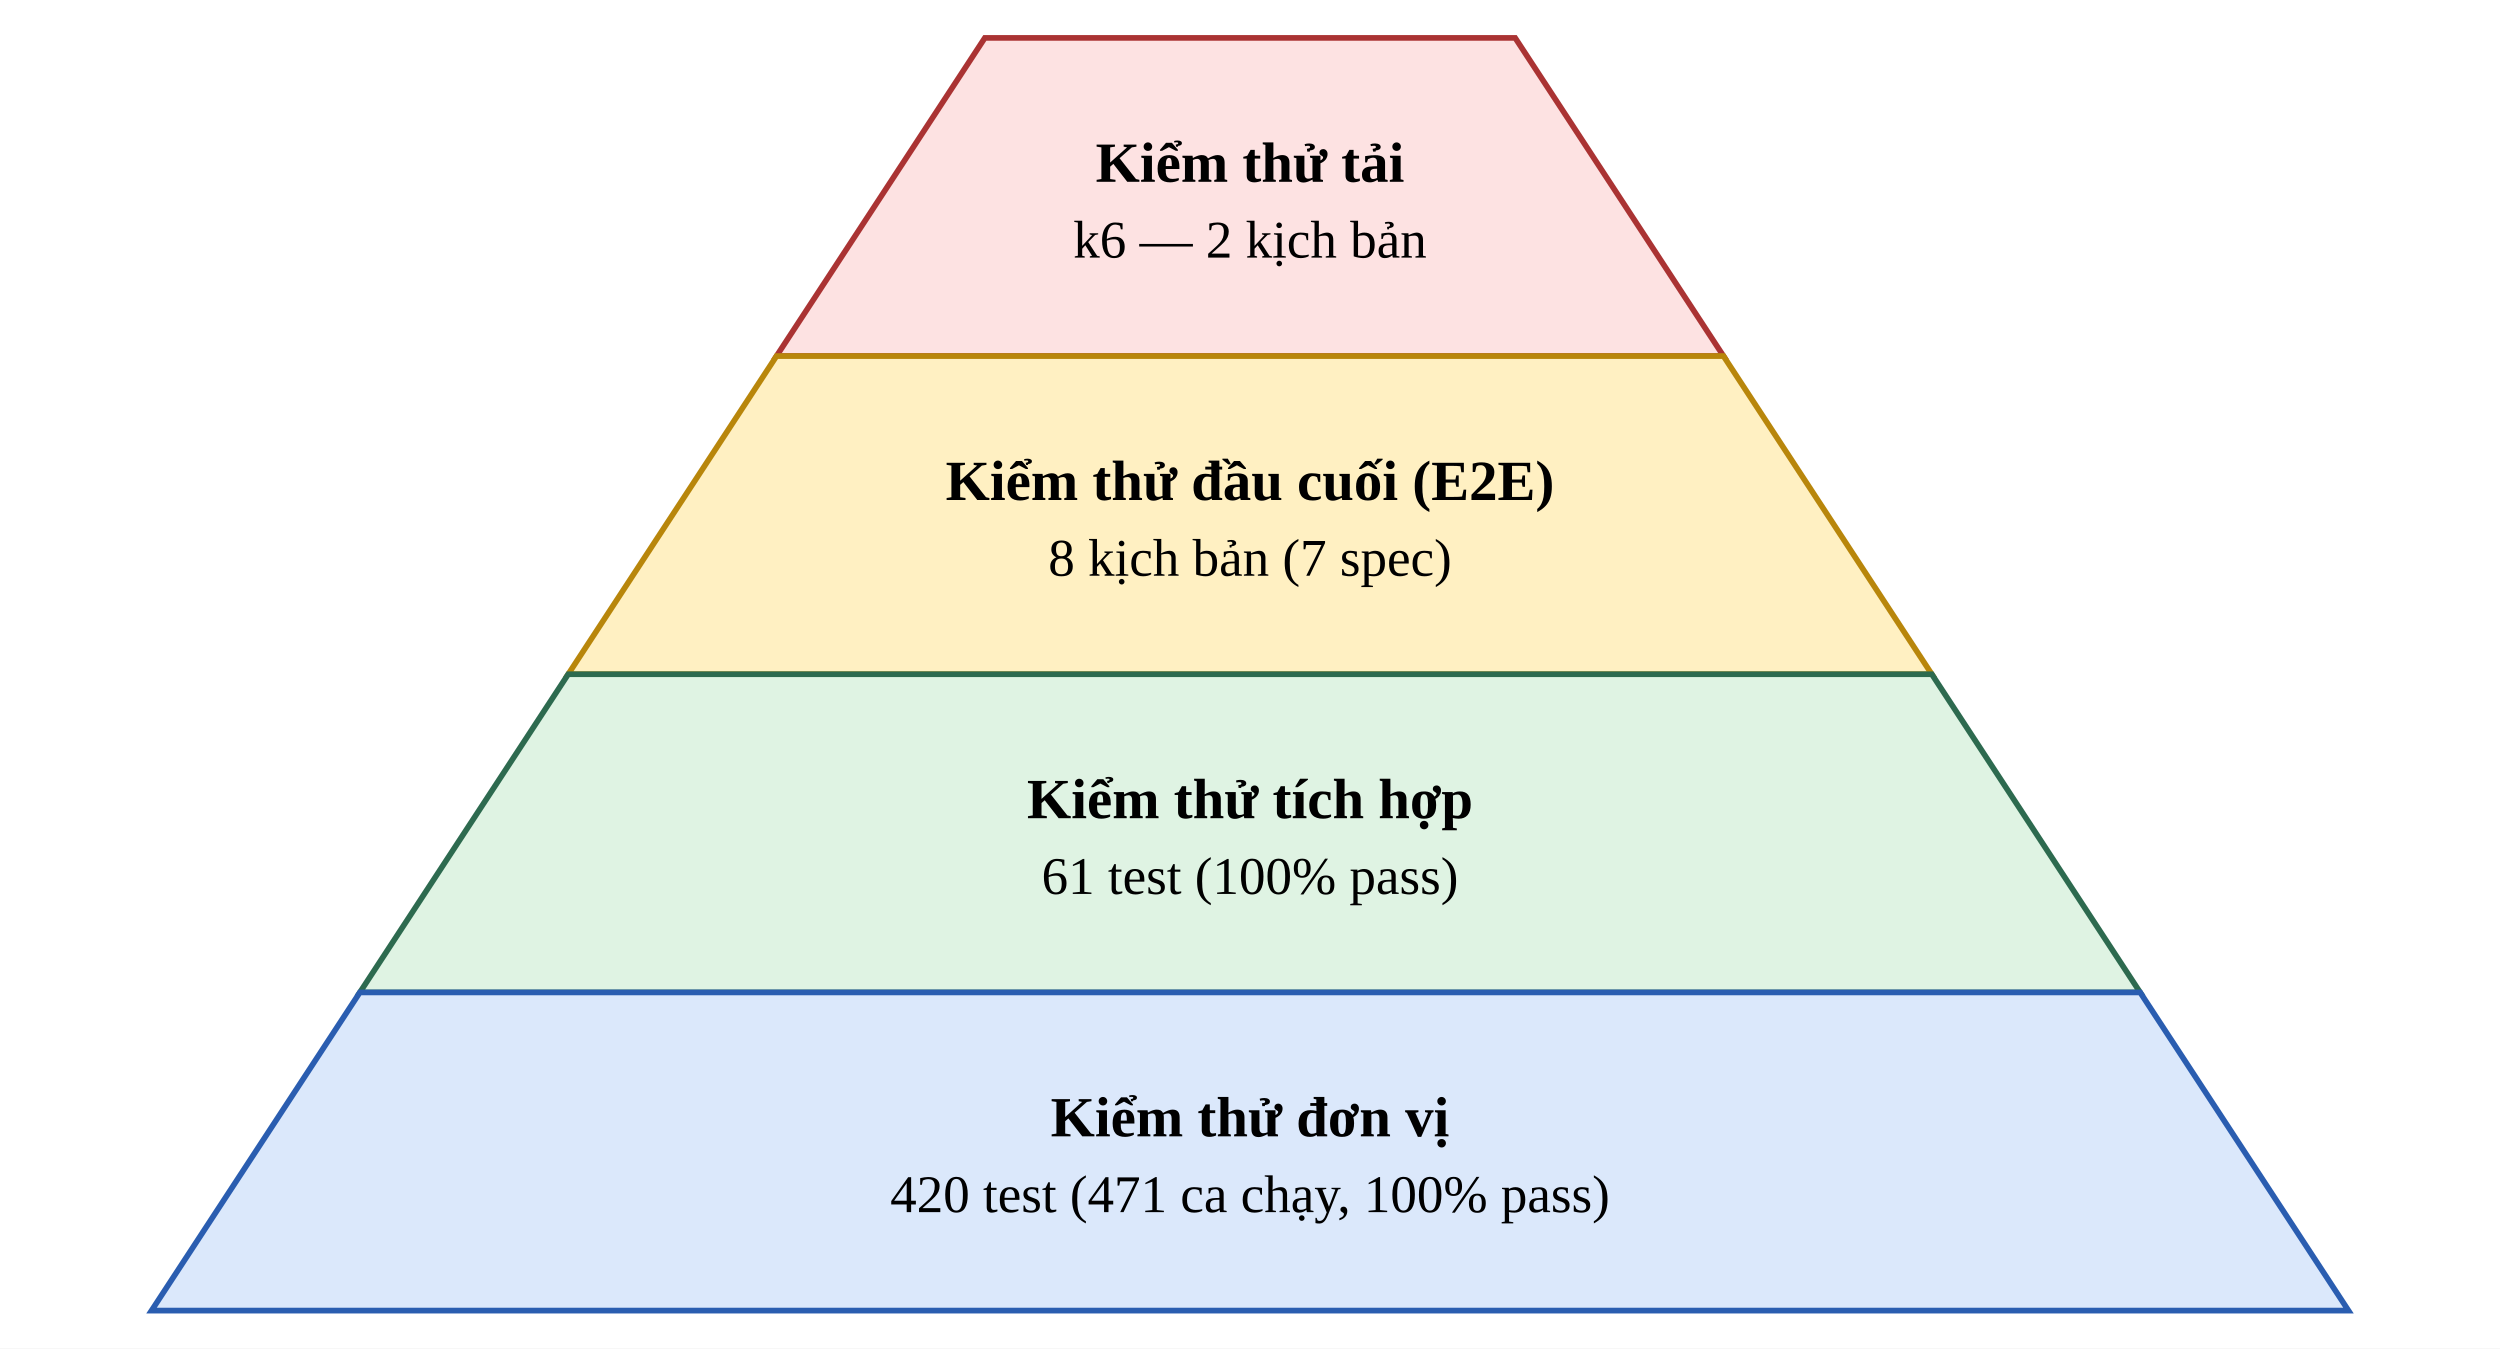
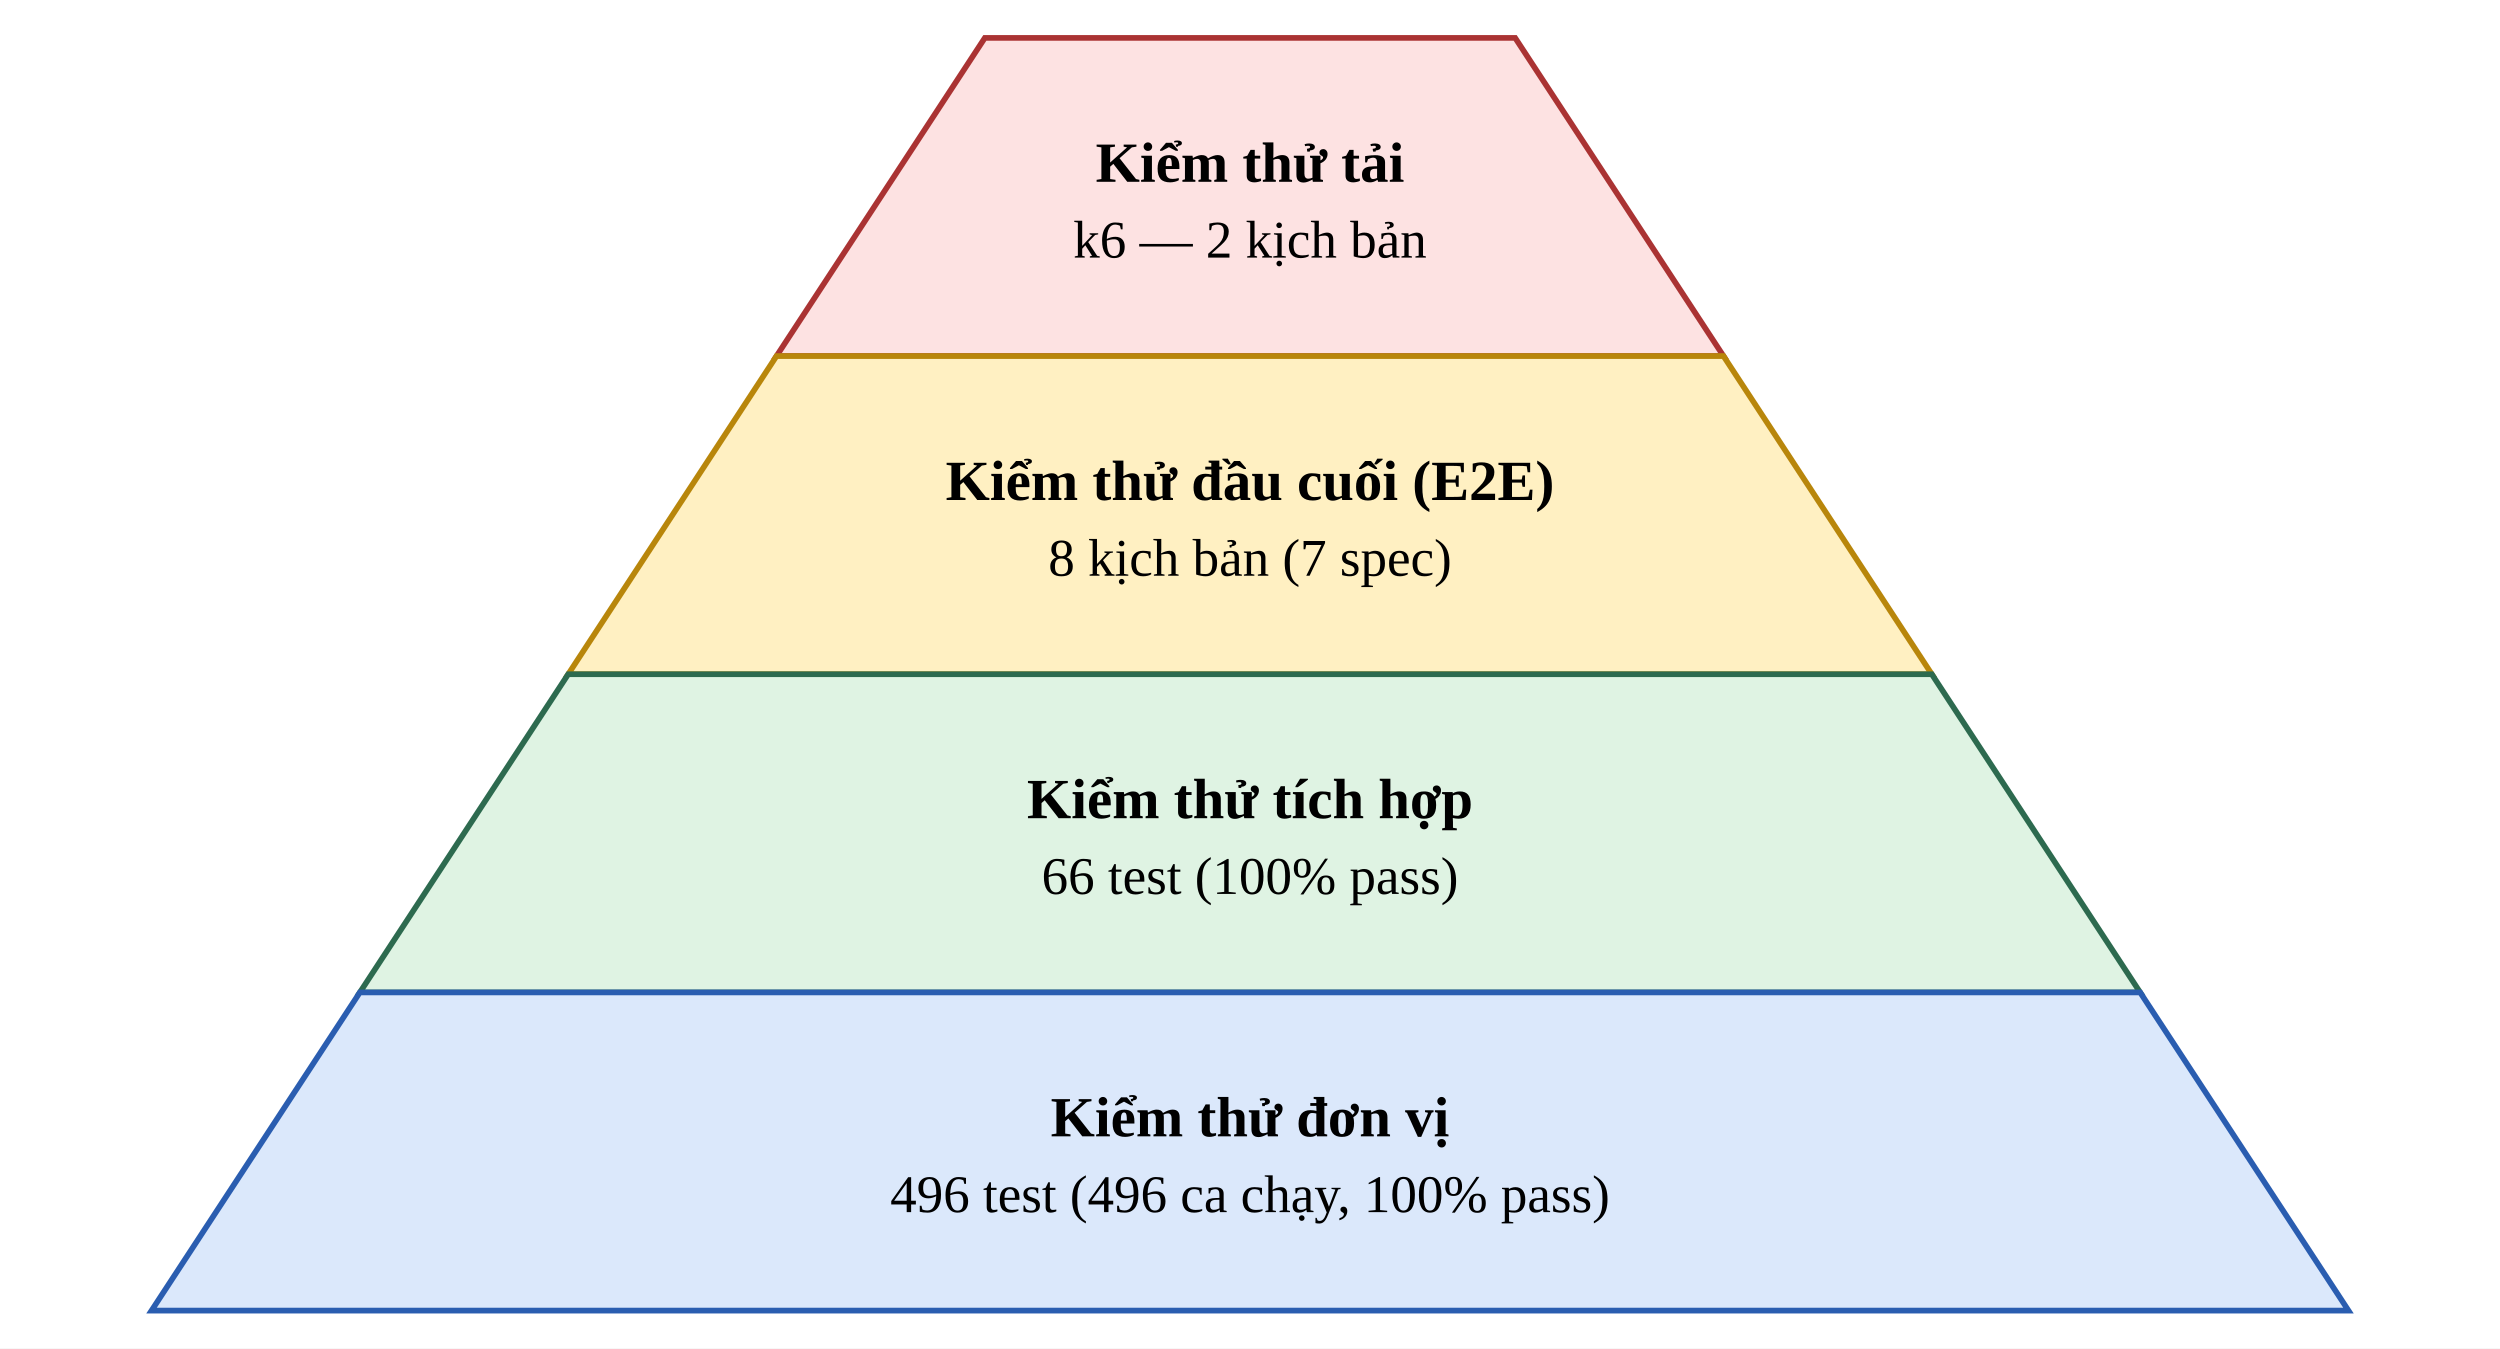
<svg xmlns="http://www.w3.org/2000/svg" viewBox="0 0 660 356" width="660" height="356">
  <rect width="100%" height="100%" fill="white" />
  <polygon points="260,10 400,10 455,94 205,94" fill="#fde2e2" stroke="#a33" stroke-width="1.5" />
  <text x="330.0" y="48.0" text-anchor="middle" font-family="Times New Roman" font-size="15" font-weight="bold">Kiểm thử tải</text>
  <text x="330.0" y="68.0" text-anchor="middle" font-family="Times New Roman" font-size="14">k6 — 2 kịch bản</text>
  <polygon points="205,94 455,94 510,178 150,178" fill="#fff0c2" stroke="#b8860b" stroke-width="1.5" />
  <text x="330.0" y="132.0" text-anchor="middle" font-family="Times New Roman" font-size="15" font-weight="bold">Kiểm thử đầu cuối (E2E)</text>
  <text x="330.0" y="152.0" text-anchor="middle" font-family="Times New Roman" font-size="14">8 kịch bản (7 spec)</text>
  <polygon points="150,178 510,178 565,262 95,262" fill="#dff3e3" stroke="#2d6a4f" stroke-width="1.5" />
  <text x="330.0" y="216.0" text-anchor="middle" font-family="Times New Roman" font-size="15" font-weight="bold">Kiểm thử tích hợp</text>
-   <text x="330.0" y="236.0" text-anchor="middle" font-family="Times New Roman" font-size="14">61 test (100% pass)</text>
+   <text x="330.0" y="236.0" text-anchor="middle" font-family="Times New Roman" font-size="14">66 test (100% pass)</text>
  <polygon points="95,262 565,262 620,346 40,346" fill="#dbe8fb" stroke="#2a5db0" stroke-width="1.5" />
  <text x="330.0" y="300.0" text-anchor="middle" font-family="Times New Roman" font-size="15" font-weight="bold">Kiểm thử đơn vị</text>
-   <text x="330.0" y="320.0" text-anchor="middle" font-family="Times New Roman" font-size="14">420 test (471 ca chạy, 100% pass)</text>
+   <text x="330.0" y="320.0" text-anchor="middle" font-family="Times New Roman" font-size="14">496 test (496 ca chạy, 100% pass)</text>
</svg>
